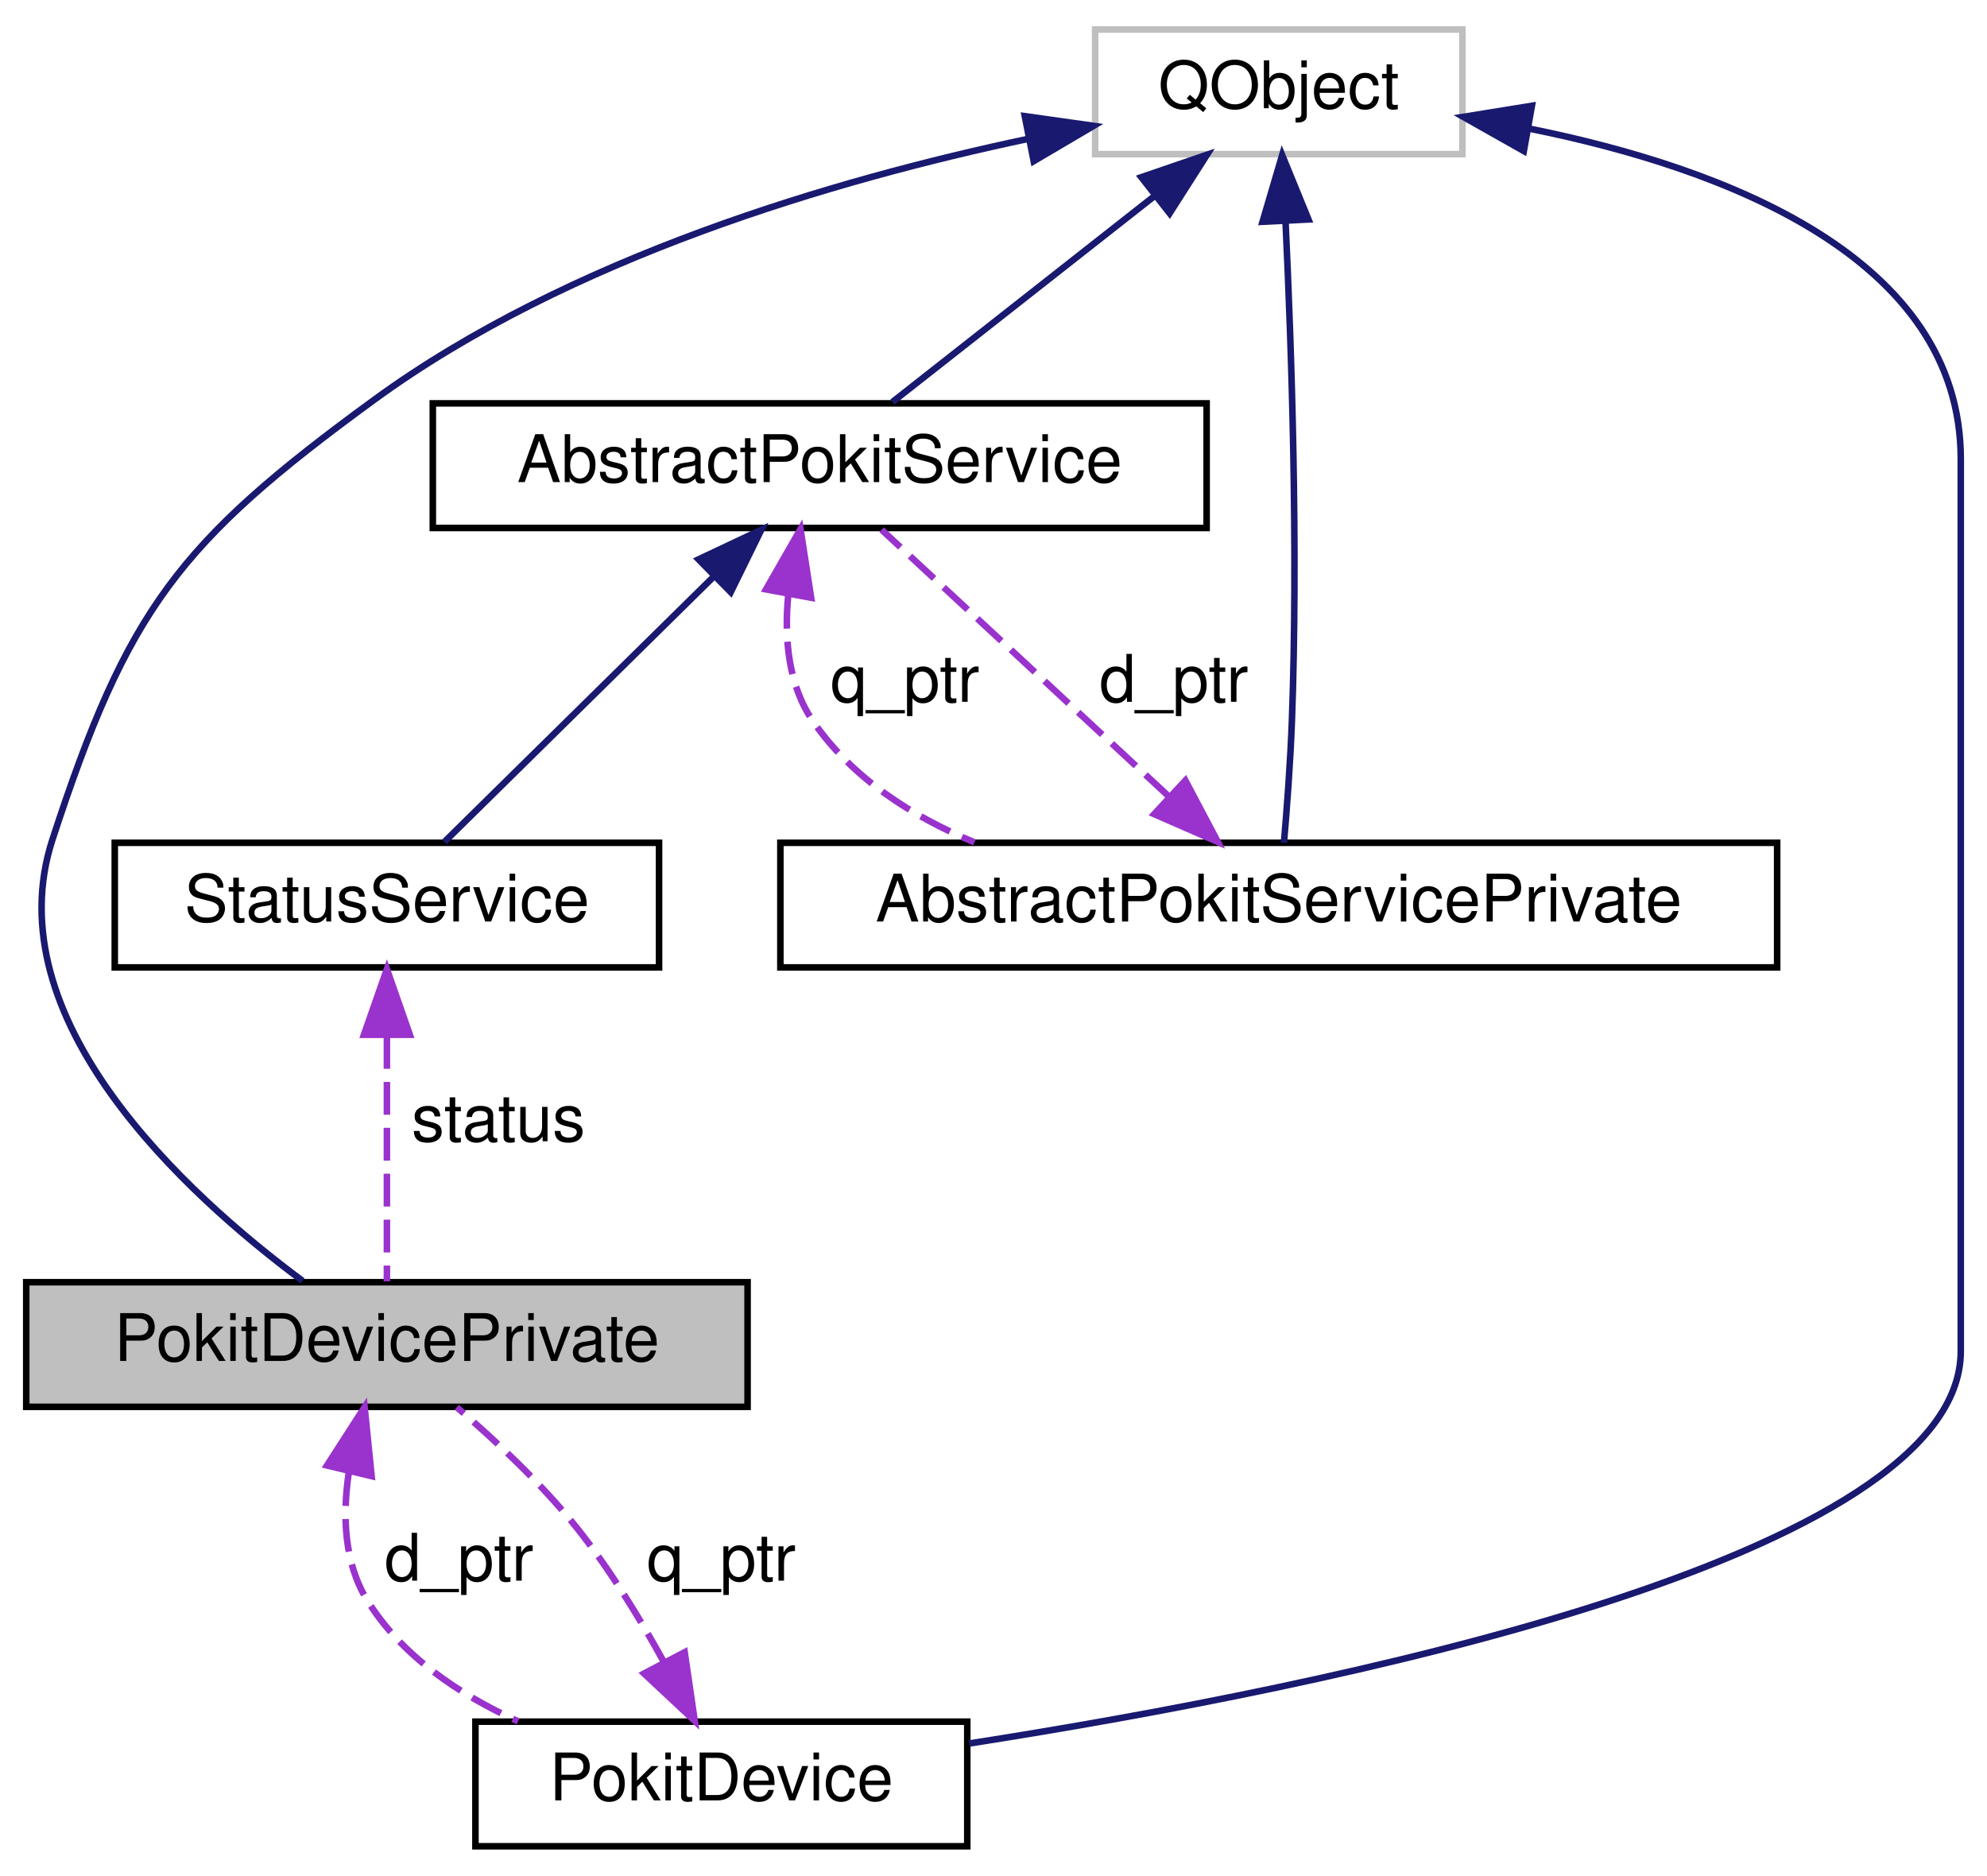
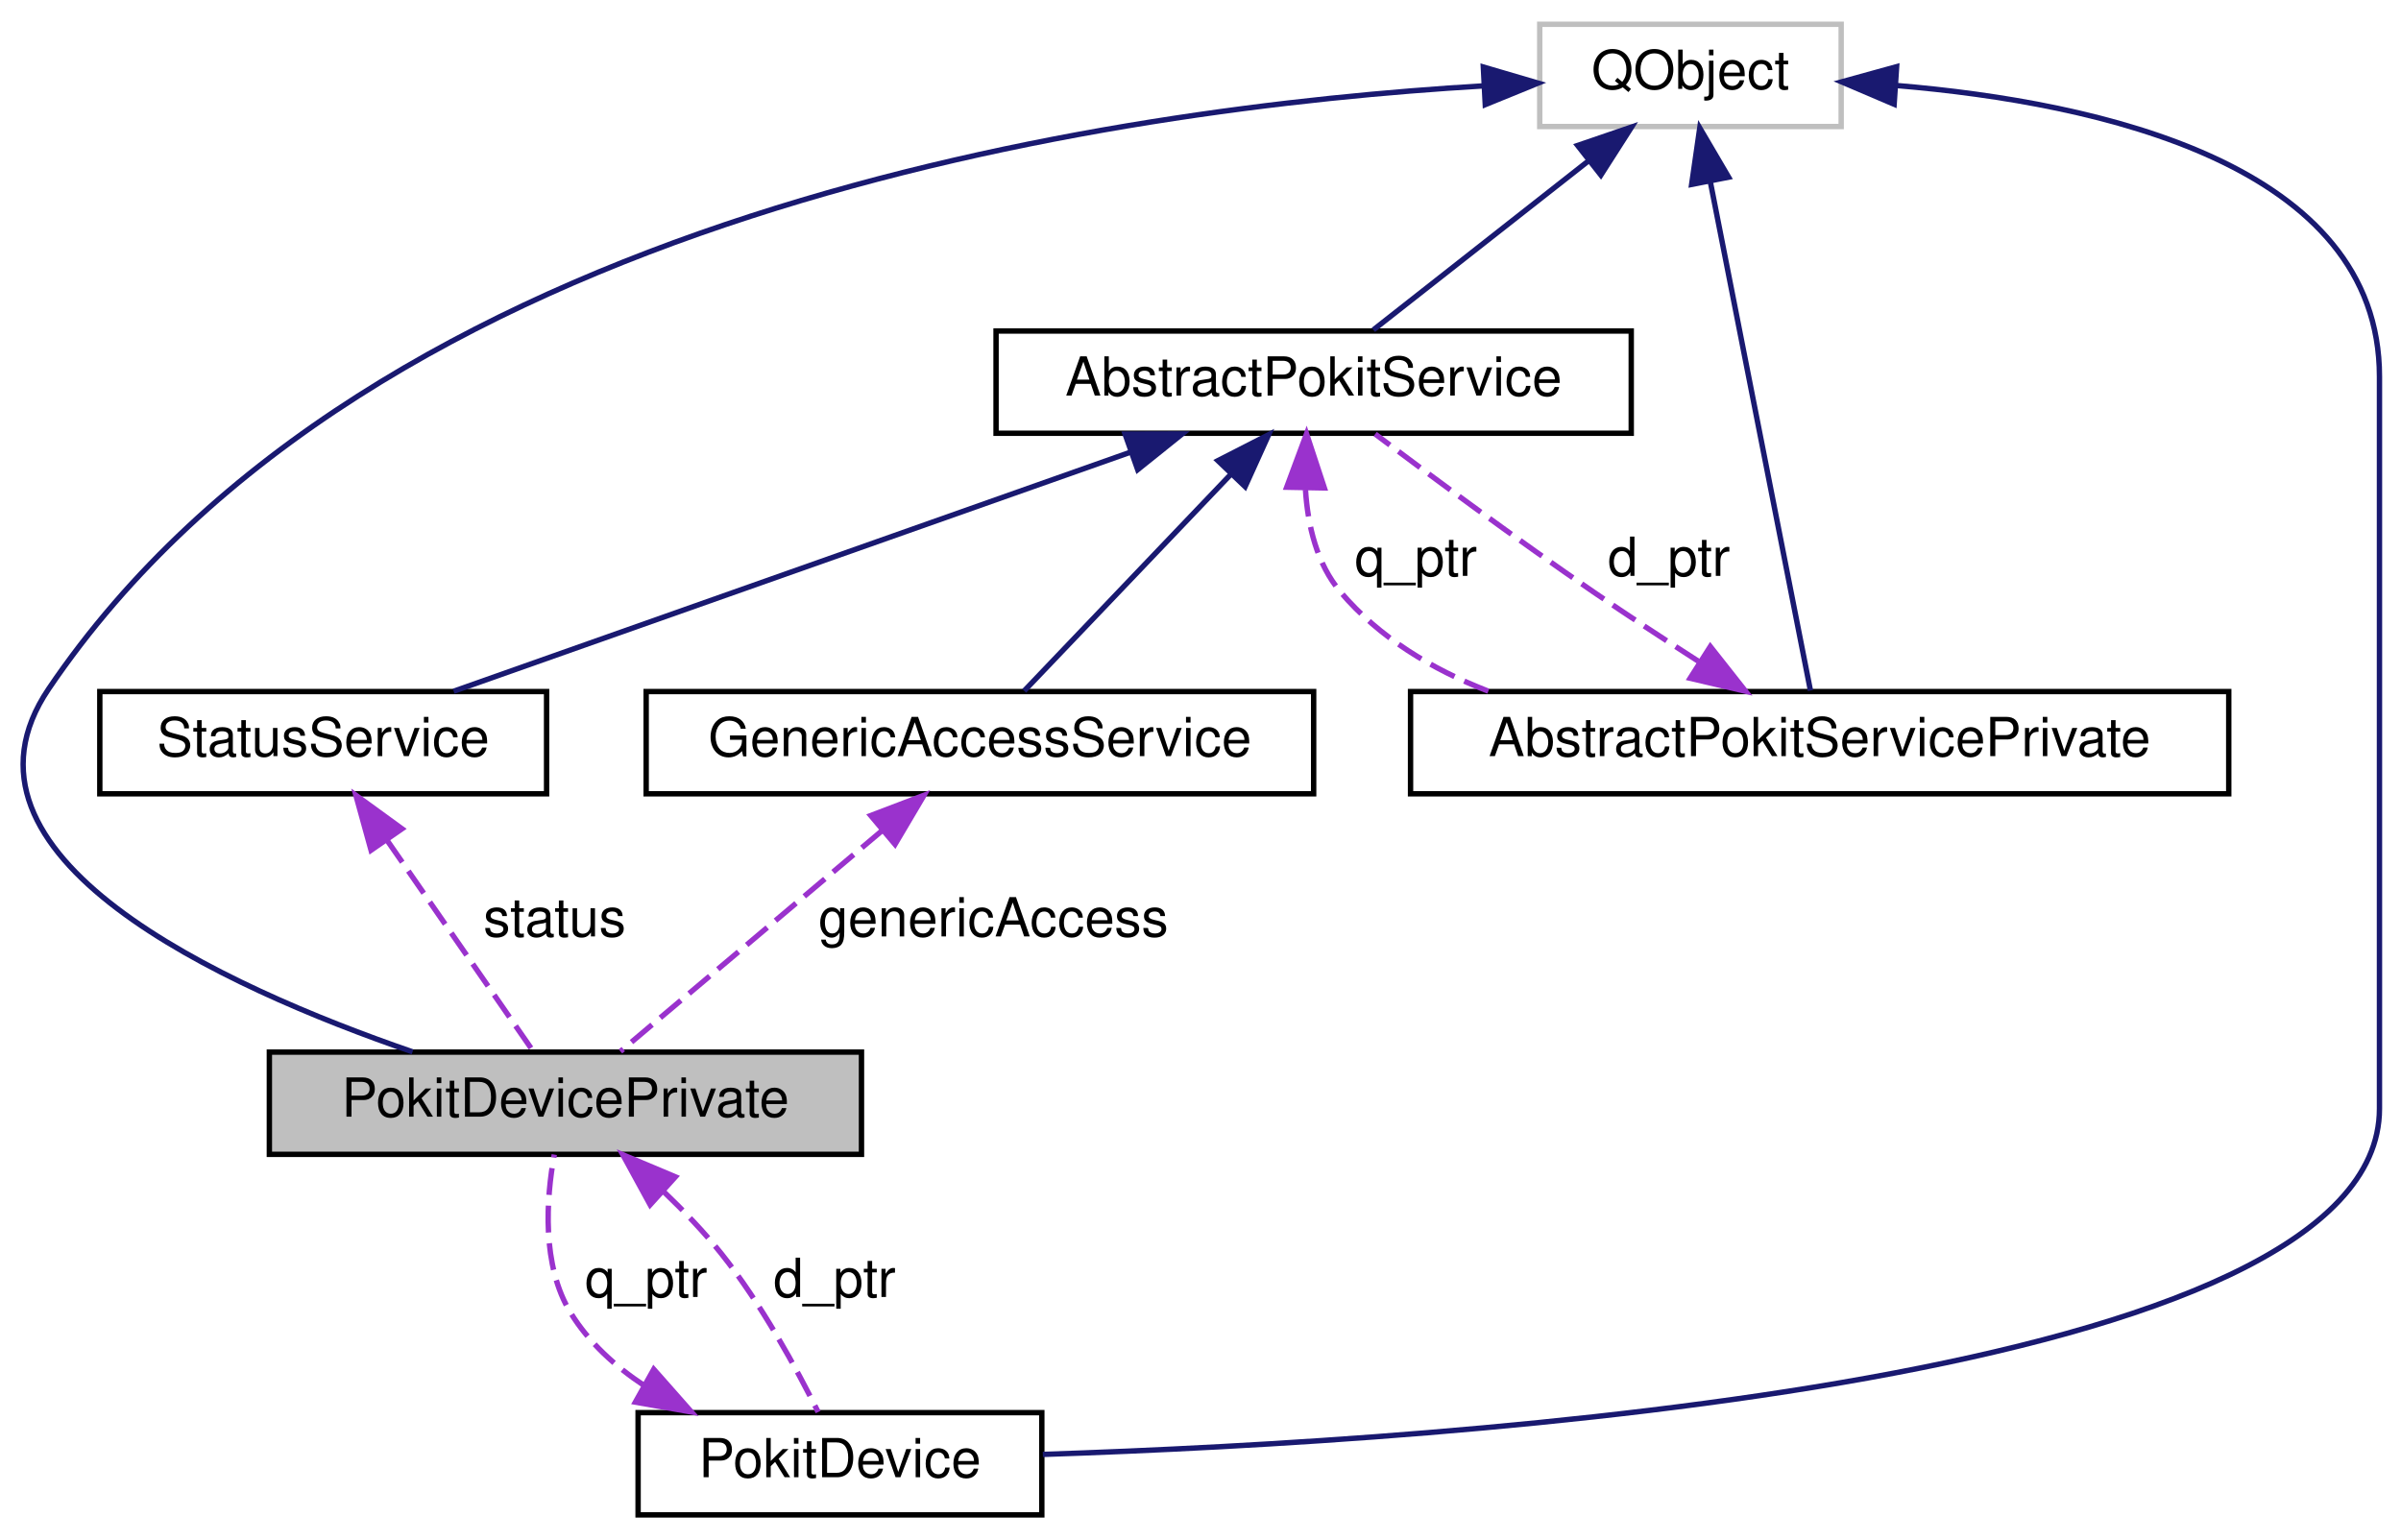
- <svg xmlns="http://www.w3.org/2000/svg" xmlns:xlink="http://www.w3.org/1999/xlink" width="303pt" height="286pt" viewBox="0.00 0.00 303.00 286.00">
+ <svg xmlns="http://www.w3.org/2000/svg" xmlns:xlink="http://www.w3.org/1999/xlink" width="446pt" height="286pt" viewBox="0.00 0.00 446.04 286.00">
  <g id="graph0" class="graph" transform="scale(1 1) rotate(0) translate(4 282)">
    <g id="node1" class="node">
      <g id="a_node1">
        <a xlink:title="The PokitDevicePrivate class provides private implementation for PokitDevice.">
-           <polygon fill="#bfbfbf" stroke="black" points="0,-67.5 0,-86.5 110,-86.5 110,-67.5 0,-67.5" />
-           <text text-anchor="middle" x="55" y="-74.5" font-family="Helvetica,sans-Serif" font-size="10.00">PokitDevicePrivate</text>
+           <polygon fill="#bfbfbf" stroke="black" points="46.04,-67.5 46.04,-86.5 156.04,-86.5 156.04,-67.5 46.04,-67.5" />
+           <text text-anchor="middle" x="101.04" y="-74.5" font-family="Helvetica,sans-Serif" font-size="10.00">PokitDevicePrivate</text>
        </a>
      </g>
    </g>
-     <g id="node6" class="node">
-       <g id="a_node6">
+     <g id="node7" class="node">
+       <g id="a_node7">
        <a xlink:href="classPokitDevice.html" target="_top" xlink:title="The PokitDevice class simplifies Pokit device access.">
-           <polygon fill="none" stroke="black" points="68.5,-0.5 68.5,-19.5 143.5,-19.5 143.5,-0.5 68.5,-0.5" />
-           <text text-anchor="middle" x="106" y="-7.5" font-family="Helvetica,sans-Serif" font-size="10.00">PokitDevice</text>
+           <polygon fill="none" stroke="black" points="114.54,-0.5 114.54,-19.5 189.54,-19.5 189.54,-0.5 114.54,-0.5" />
+           <text text-anchor="middle" x="152.04" y="-7.5" font-family="Helvetica,sans-Serif" font-size="10.00">PokitDevice</text>
        </a>
      </g>
    </g>
-     <g id="edge10" class="edge">
-       <path fill="none" stroke="#9a32cd" stroke-dasharray="5,2" d="M49.17,-57.37C48.21,-50.83 48.48,-43.7 52,-38 57.23,-29.53 66.02,-23.63 75,-19.55" />
-       <polygon fill="#9a32cd" stroke="#9a32cd" points="45.86,-58.56 51.6,-67.47 52.67,-56.93 45.86,-58.56" />
-       <text text-anchor="middle" x="66" y="-41" font-family="Helvetica,sans-Serif" font-size="10.00"> d_ptr</text>
+     <g id="edge12" class="edge">
+       <path fill="none" stroke="#9a32cd" stroke-dasharray="5,2" d="M119.24,-60.62C123.03,-57 126.84,-53.02 130.04,-49 137.46,-39.7 144,-27.62 147.99,-19.61" />
+       <polygon fill="#9a32cd" stroke="#9a32cd" points="116.78,-58.13 111.7,-67.43 121.47,-63.32 116.78,-58.13" />
+       <text text-anchor="middle" x="151.04" y="-41" font-family="Helvetica,sans-Serif" font-size="10.00"> d_ptr</text>
    </g>
    <g id="node2" class="node">
      <g id="a_node2">
        <a xlink:title=" ">
-           <polygon fill="none" stroke="#bfbfbf" points="163,-258.5 163,-277.5 219,-277.5 219,-258.5 163,-258.5" />
-           <text text-anchor="middle" x="191" y="-265.5" font-family="Helvetica,sans-Serif" font-size="10.00">QObject</text>
+           <polygon fill="none" stroke="#bfbfbf" points="282.04,-258.5 282.04,-277.5 338.04,-277.5 338.04,-258.5 282.04,-258.5" />
+           <text text-anchor="middle" x="310.04" y="-265.5" font-family="Helvetica,sans-Serif" font-size="10.00">QObject</text>
        </a>
      </g>
    </g>
    <g id="edge1" class="edge">
-       <path fill="none" stroke="midnightblue" d="M152.84,-260.84C123.37,-254.61 82.74,-242.71 53,-221 23.2,-199.25 15.46,-189.07 4,-154 -4.93,-126.66 24.26,-99.99 42.13,-86.71" />
-       <polygon fill="midnightblue" stroke="midnightblue" points="152.27,-264.29 162.76,-262.81 153.63,-257.43 152.27,-264.29" />
+       <path fill="none" stroke="midnightblue" d="M271.5,-266.05C203.81,-262.04 65.1,-242.8 5.04,-154 -15.92,-123.01 37.32,-98.71 72.64,-86.55" />
+       <polygon fill="midnightblue" stroke="midnightblue" points="271.56,-269.56 281.73,-266.57 271.92,-262.57 271.56,-269.56" />
    </g>
    <g id="node4" class="node">
      <g id="a_node4">
        <a xlink:href="classAbstractPokitService.html" target="_top" xlink:title="The AbstractPokitService class provides a common base for Pokit services classes.">
-           <polygon fill="none" stroke="black" points="62,-201.5 62,-220.5 180,-220.5 180,-201.5 62,-201.5" />
-           <text text-anchor="middle" x="121" y="-208.5" font-family="Helvetica,sans-Serif" font-size="10.00">AbstractPokitService</text>
+           <polygon fill="none" stroke="black" points="181.04,-201.5 181.04,-220.5 299.04,-220.5 299.04,-201.5 181.04,-201.5" />
+           <text text-anchor="middle" x="240.04" y="-208.5" font-family="Helvetica,sans-Serif" font-size="10.00">AbstractPokitService</text>
        </a>
      </g>
    </g>
    <g id="edge4" class="edge">
-       <path fill="none" stroke="midnightblue" d="M171.91,-252C159.13,-241.96 142.77,-229.1 132.09,-220.71" />
-       <polygon fill="midnightblue" stroke="midnightblue" points="170.04,-254.98 180.06,-258.41 174.36,-249.48 170.04,-254.98" />
+       <path fill="none" stroke="midnightblue" d="M290.95,-252C278.18,-241.96 261.81,-229.1 251.13,-220.71" />
+       <polygon fill="midnightblue" stroke="midnightblue" points="289.08,-254.98 299.11,-258.41 293.4,-249.48 289.08,-254.98" />
    </g>
    <g id="node5" class="node">
      <g id="a_node5">
        <a xlink:href="classAbstractPokitServicePrivate.html" target="_top" xlink:title="The AbstractPokitServicePrivate class provides private implementation for AbstractPokitService.">
-           <polygon fill="none" stroke="black" points="115,-134.5 115,-153.5 267,-153.5 267,-134.5 115,-134.5" />
-           <text text-anchor="middle" x="191" y="-141.5" font-family="Helvetica,sans-Serif" font-size="10.00">AbstractPokitServicePrivate</text>
+           <polygon fill="none" stroke="black" points="258.04,-134.5 258.04,-153.5 410.04,-153.5 410.04,-134.5 258.04,-134.5" />
+           <text text-anchor="middle" x="334.04" y="-141.5" font-family="Helvetica,sans-Serif" font-size="10.00">AbstractPokitServicePrivate</text>
        </a>
      </g>
    </g>
    <g id="edge6" class="edge">
-       <path fill="none" stroke="midnightblue" d="M192.03,-248.28C192.94,-229.11 193.98,-198.47 193,-172 192.77,-165.8 192.25,-158.82 191.79,-153.5" />
-       <polygon fill="midnightblue" stroke="midnightblue" points="188.53,-248.19 191.52,-258.35 195.53,-248.54 188.53,-248.19" />
+       <path fill="none" stroke="midnightblue" d="M313.74,-248.19C319.01,-221.4 328.47,-173.31 332.33,-153.69" />
+       <polygon fill="midnightblue" stroke="midnightblue" points="310.26,-247.74 311.77,-258.23 317.13,-249.09 310.26,-247.74" />
    </g>
-     <g id="edge9" class="edge">
-       <path fill="none" stroke="midnightblue" d="M229.3,-262.37C258.95,-256.39 295,-242.79 295,-212 295,-212 295,-212 295,-76 295,-44.34 198.95,-24.78 143.79,-16.17" />
-       <polygon fill="midnightblue" stroke="midnightblue" points="228.37,-258.97 219.14,-264.18 229.6,-265.87 228.37,-258.97" />
+     <g id="edge11" class="edge">
+       <path fill="none" stroke="midnightblue" d="M348.34,-266.12C386.05,-262.96 438.04,-251.46 438.04,-212 438.04,-212 438.04,-212 438.04,-76 438.04,-25.65 267.39,-14.3 189.73,-11.74" />
+       <polygon fill="midnightblue" stroke="midnightblue" points="347.88,-262.64 338.13,-266.8 348.34,-269.62 347.88,-262.64" />
    </g>
    <g id="node3" class="node">
      <g id="a_node3">
-         <a xlink:href="classStatusService.html" target="_top" xlink:title="The StatusService class accesses the Pokit Status service of Pokit devices.">
-           <polygon fill="none" stroke="black" points="13.5,-134.5 13.5,-153.5 96.5,-153.5 96.5,-134.5 13.5,-134.5" />
-           <text text-anchor="middle" x="55" y="-141.5" font-family="Helvetica,sans-Serif" font-size="10.00">StatusService</text>
+         <a xlink:href="classGenericAccessService.html" target="_top" xlink:title="The GenericAccessService class accesses the Generic Access service of Pokit devices.">
+           <polygon fill="none" stroke="black" points="116.04,-134.5 116.04,-153.5 240.04,-153.5 240.04,-134.5 116.04,-134.5" />
+           <text text-anchor="middle" x="178.04" y="-141.5" font-family="Helvetica,sans-Serif" font-size="10.00">GenericAccessService</text>
        </a>
      </g>
    </g>
    <g id="edge2" class="edge">
-       <path fill="none" stroke="#9a32cd" stroke-dasharray="5,2" d="M55,-124.04C55,-111.67 55,-96.12 55,-86.63" />
-       <polygon fill="#9a32cd" stroke="#9a32cd" points="51.5,-124.23 55,-134.23 58.5,-124.23 51.5,-124.23" />
-       <text text-anchor="middle" x="72" y="-108" font-family="Helvetica,sans-Serif" font-size="10.00"> status</text>
+       <path fill="none" stroke="#9a32cd" stroke-dasharray="5,2" d="M159.93,-127.71C144.76,-114.91 123.66,-97.09 111.26,-86.63" />
+       <polygon fill="#9a32cd" stroke="#9a32cd" points="157.76,-130.46 167.66,-134.23 162.27,-125.11 157.76,-130.46" />
+       <text text-anchor="middle" x="180.54" y="-108" font-family="Helvetica,sans-Serif" font-size="10.00"> genericAccess</text>
    </g>
    <g id="edge3" class="edge">
-       <path fill="none" stroke="midnightblue" d="M104.75,-194C91.81,-181.25 74.19,-163.89 63.76,-153.63" />
-       <polygon fill="midnightblue" stroke="midnightblue" points="102.52,-196.71 112.1,-201.23 107.43,-191.72 102.52,-196.71" />
+       <path fill="none" stroke="midnightblue" d="M224.78,-194C212.62,-181.25 196.07,-163.89 186.27,-153.63" />
+       <polygon fill="midnightblue" stroke="midnightblue" points="222.25,-196.41 231.68,-201.23 227.31,-191.58 222.25,-196.41" />
    </g>
    <g id="edge7" class="edge">
-       <path fill="none" stroke="#9a32cd" stroke-dasharray="5,2" d="M116.19,-191.15C115.57,-184.59 116.21,-177.5 120,-172 125.91,-163.42 134.94,-157.57 144.59,-153.57" />
-       <polygon fill="#9a32cd" stroke="#9a32cd" points="112.81,-192.14 118.07,-201.33 119.69,-190.86 112.81,-192.14" />
-       <text text-anchor="middle" x="134" y="-175" font-family="Helvetica,sans-Serif" font-size="10.00"> q_ptr</text>
+       <path fill="none" stroke="#9a32cd" stroke-dasharray="5,2" d="M238.52,-191.01C238.95,-184.33 240.63,-177.2 245.04,-172 252.25,-163.5 262.04,-157.63 272.49,-153.57" />
+       <polygon fill="#9a32cd" stroke="#9a32cd" points="235.03,-191.47 238.72,-201.4 242.03,-191.34 235.03,-191.47" />
+       <text text-anchor="middle" x="259.04" y="-175" font-family="Helvetica,sans-Serif" font-size="10.00"> q_ptr</text>
+     </g>
+     <g id="node6" class="node">
+       <g id="a_node6">
+         <a xlink:href="classStatusService.html" target="_top" xlink:title="The StatusService class accesses the Pokit Status service of Pokit devices.">
+           <polygon fill="none" stroke="black" points="14.54,-134.5 14.54,-153.5 97.54,-153.5 97.54,-134.5 14.54,-134.5" />
+           <text text-anchor="middle" x="56.04" y="-141.5" font-family="Helvetica,sans-Serif" font-size="10.00">StatusService</text>
+         </a>
+       </g>
+     </g>
+     <g id="edge9" class="edge">
+       <path fill="none" stroke="midnightblue" d="M205.89,-197.94C169.39,-185.04 112.44,-164.92 80.28,-153.56" />
+       <polygon fill="midnightblue" stroke="midnightblue" points="205.01,-201.34 215.61,-201.37 207.35,-194.74 205.01,-201.34" />
    </g>
    <g id="edge5" class="edge">
-       <path fill="none" stroke="#9a32cd" stroke-dasharray="5,2" d="M174.34,-160.47C160.62,-173.21 141.67,-190.81 130.44,-201.23" />
-       <polygon fill="#9a32cd" stroke="#9a32cd" points="176.76,-163 181.71,-153.63 172,-157.87 176.76,-163" />
-       <text text-anchor="middle" x="175" y="-175" font-family="Helvetica,sans-Serif" font-size="10.00"> d_ptr</text>
+       <path fill="none" stroke="#9a32cd" stroke-dasharray="5,2" d="M311.5,-159.14C305.16,-163.21 298.29,-167.72 292.04,-172 277.84,-181.74 261.91,-193.51 251.47,-201.35" />
+       <polygon fill="#9a32cd" stroke="#9a32cd" points="313.73,-161.87 320.29,-153.55 309.97,-155.97 313.73,-161.87" />
+       <text text-anchor="middle" x="306.04" y="-175" font-family="Helvetica,sans-Serif" font-size="10.00"> d_ptr</text>
    </g>
    <g id="edge8" class="edge">
-       <path fill="none" stroke="#9a32cd" stroke-dasharray="5,2" d="M97.25,-28.57C93.57,-35.25 88.98,-42.75 84,-49 78.6,-55.78 71.49,-62.42 65.66,-67.43" />
-       <polygon fill="#9a32cd" stroke="#9a32cd" points="100.41,-30.09 101.94,-19.61 94.21,-26.84 100.41,-30.09" />
-       <text text-anchor="middle" x="106" y="-41" font-family="Helvetica,sans-Serif" font-size="10.00"> q_ptr</text>
+       <path fill="none" stroke="#9a32cd" stroke-dasharray="5,2" d="M67.88,-125.9C76.62,-113.27 88.16,-96.6 95.07,-86.63" />
+       <polygon fill="#9a32cd" stroke="#9a32cd" points="64.93,-124.02 62.11,-134.23 70.68,-128 64.93,-124.02" />
+       <text text-anchor="middle" x="99.04" y="-108" font-family="Helvetica,sans-Serif" font-size="10.00"> status</text>
+     </g>
+     <g id="edge10" class="edge">
+       <path fill="none" stroke="#9a32cd" stroke-dasharray="5,2" d="M115.67,-24.54C110.27,-28.11 105.4,-32.54 102.04,-38 96.58,-46.88 97.48,-59.28 98.97,-67.46" />
+       <polygon fill="#9a32cd" stroke="#9a32cd" points="117.45,-27.56 124.46,-19.62 114.03,-21.45 117.45,-27.56" />
+       <text text-anchor="middle" x="116.04" y="-41" font-family="Helvetica,sans-Serif" font-size="10.00"> q_ptr</text>
    </g>
  </g>
</svg>
